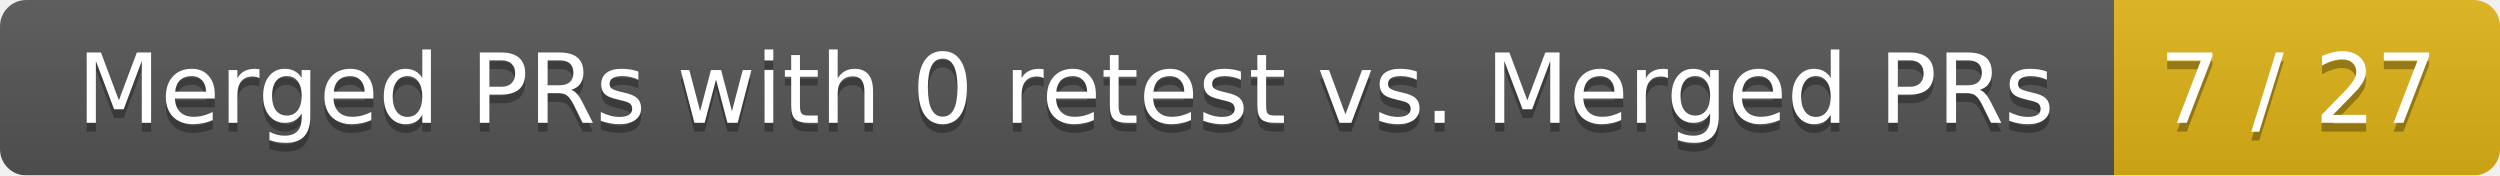
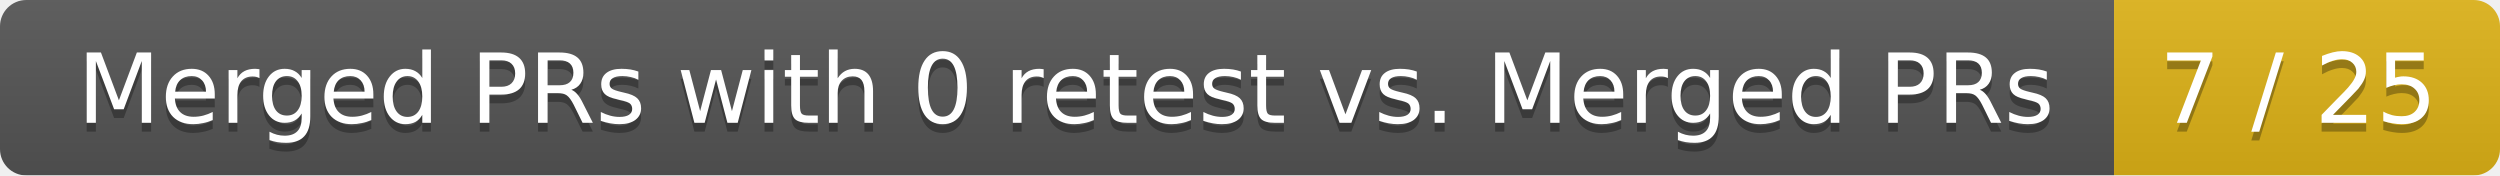
<svg xmlns="http://www.w3.org/2000/svg" width="285" height="20">
  <linearGradient id="smooth" x2="0" y2="100%">
    <stop offset="0" stop-color="#bbb" stop-opacity=".1" />
    <stop offset="1" stop-opacity=".1" />
  </linearGradient>
  <mask id="round">
    <rect width="285" height="20" rx="3" fill="#fff" />
  </mask>
  <g mask="url(#round)">
    <rect width="241" height="20" fill="#555" />
    <rect x="241" width="44" height="20" fill="#dfb317" />
    <rect width="285" height="20" fill="url(#smooth)" />
  </g>
  <g fill="#fff" text-anchor="middle" font-family="DejaVu Sans,Verdana,Geneva,sans-serif" font-size="11">
    <text x="121.5" y="15" fill="#010101" fill-opacity=".3">Merged PRs with 0 retest vs. Merged PRs</text>
    <text x="121.5" y="14">Merged PRs with 0 retest vs. Merged PRs</text>
-     <text x="262" y="15" fill="#010101" fill-opacity=".3">7 / 27</text>
-     <text x="262" y="14">7 / 27</text>
+     <text x="262" y="15" fill="#010101" fill-opacity=".3">7 / 25</text>
+     <text x="262" y="14">7 / 25</text>
  </g>
</svg>
